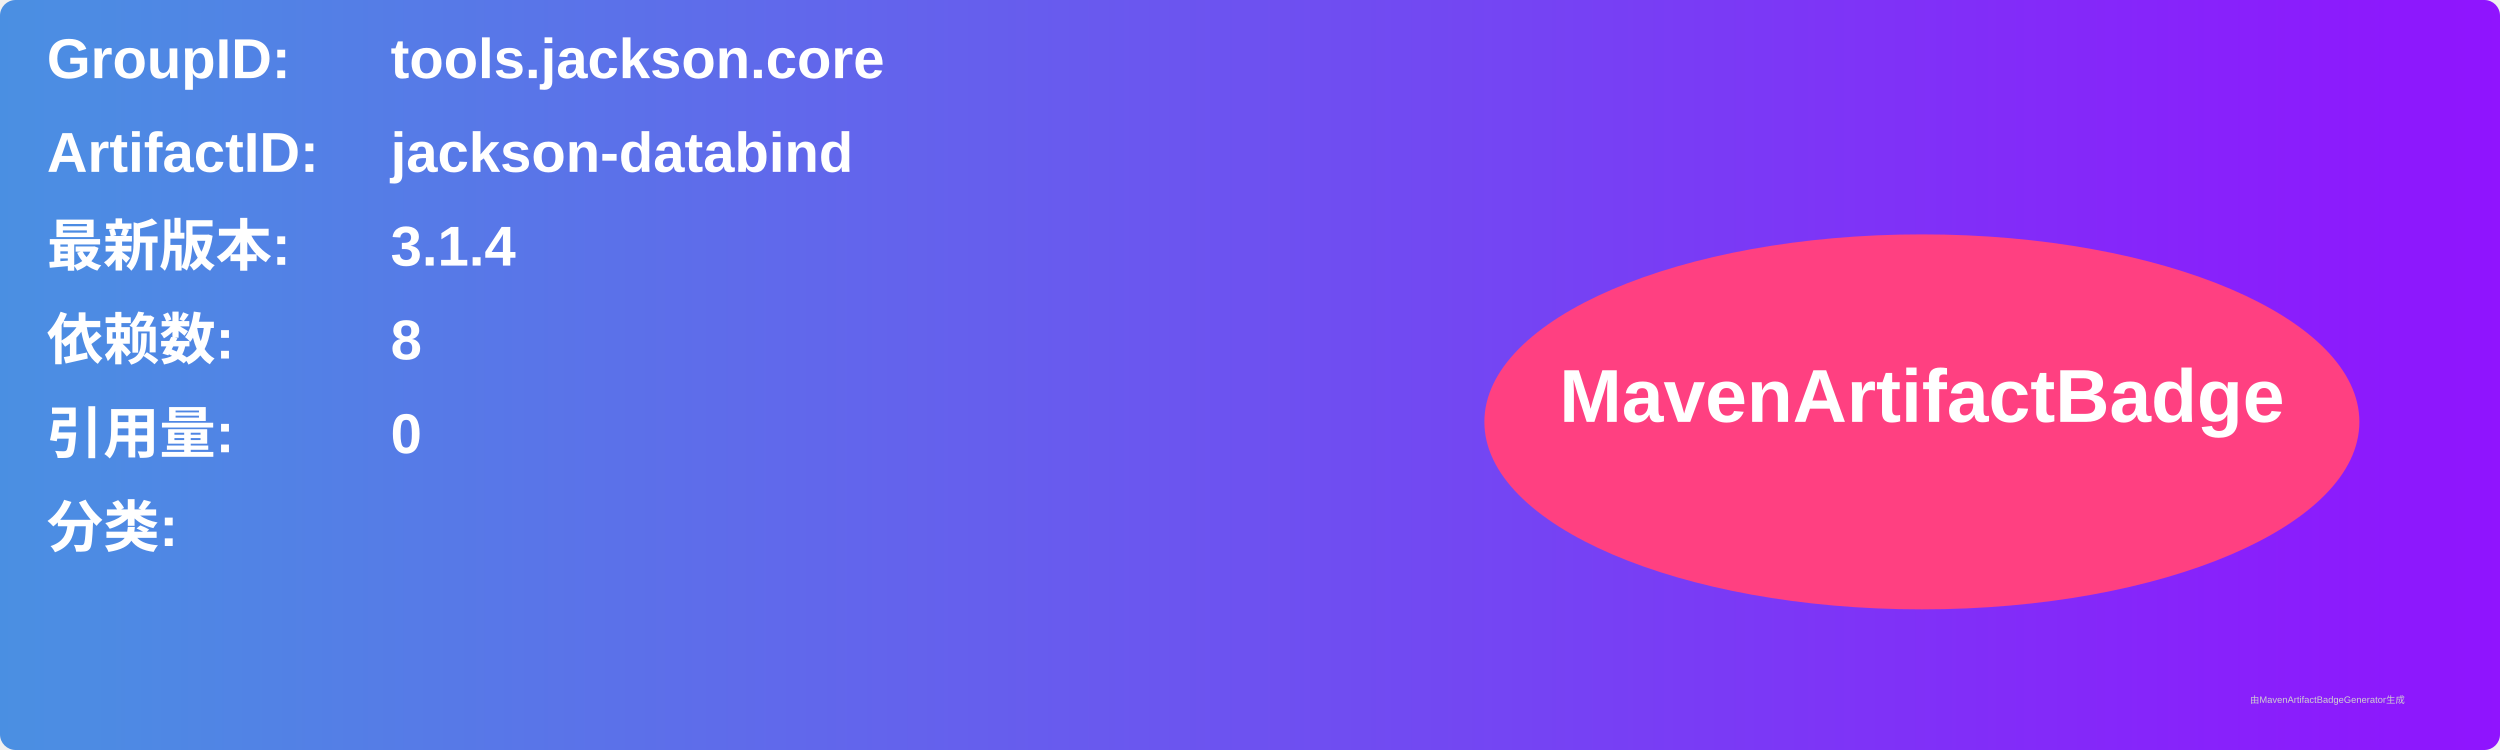
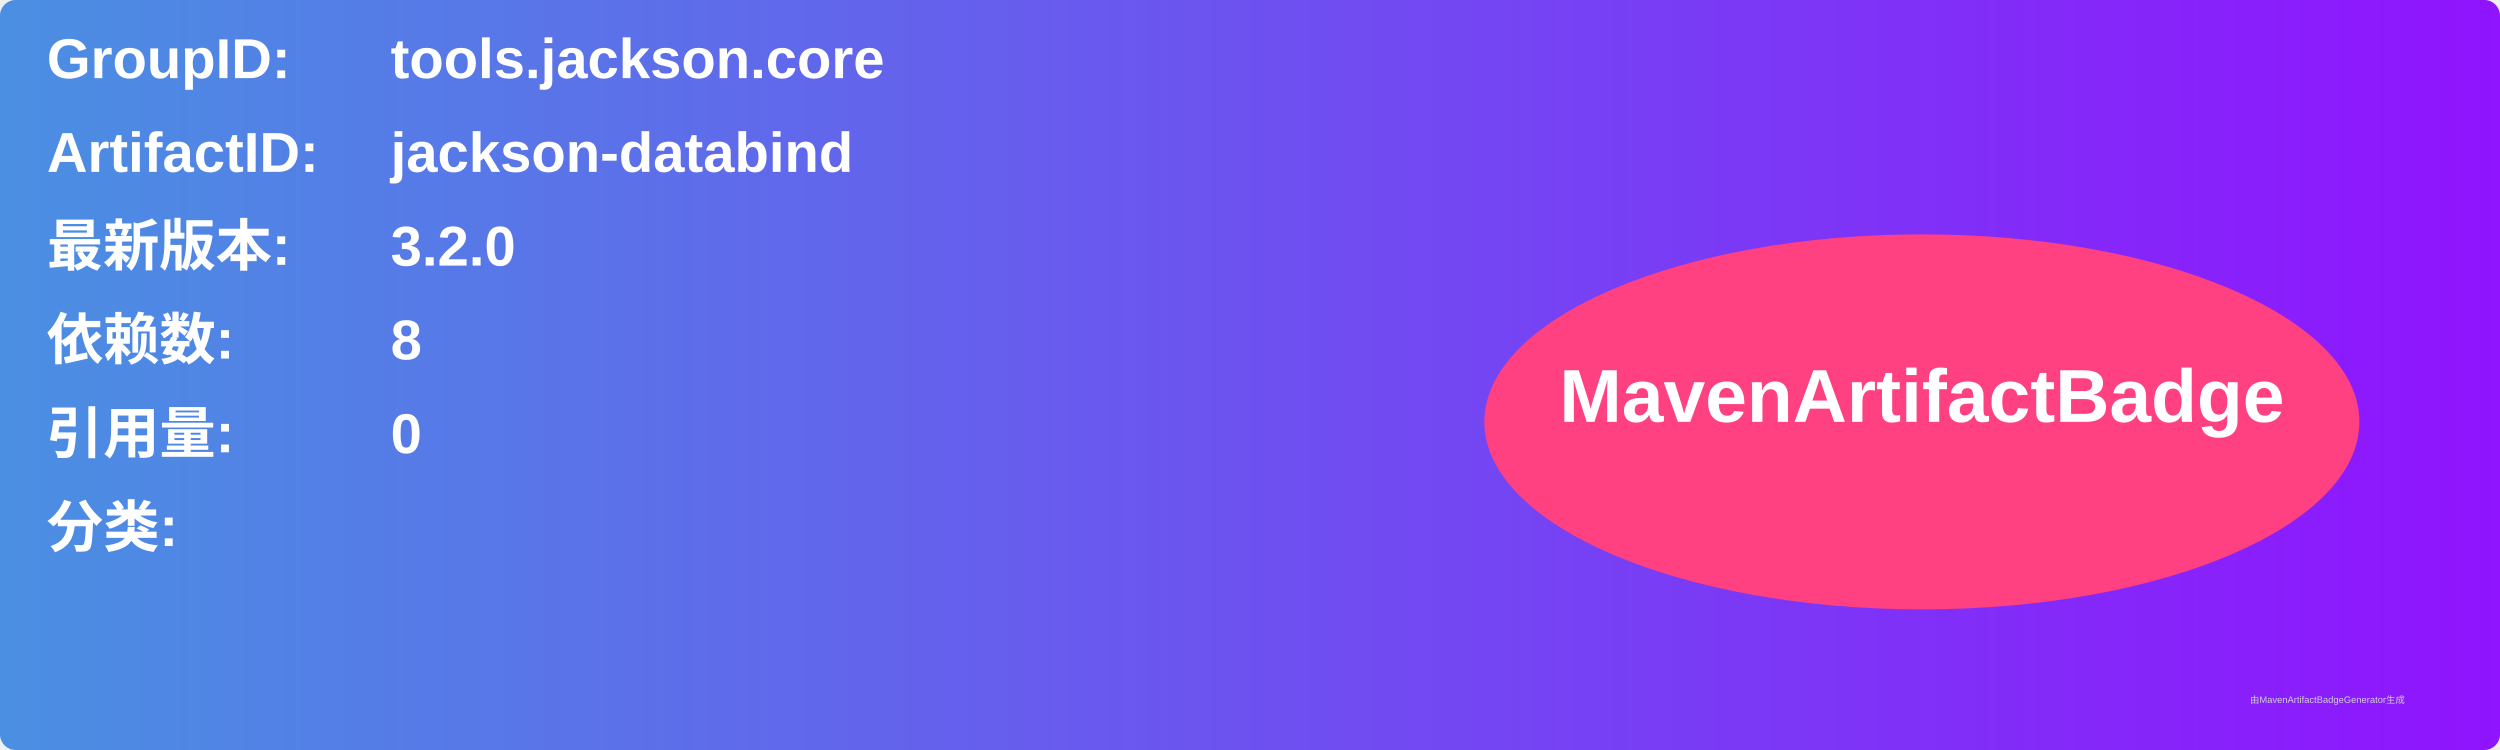
<svg xmlns="http://www.w3.org/2000/svg" width="800" height="240" viewBox="0 0 800 240">
  <linearGradient id="grad" x1="0%" y1="0%" x2="100%" y2="0%">
    <stop offset="0%" stop-color="#4a90e2" />
    <stop offset="100%" stop-color="#9013fe" />
  </linearGradient>
  <rect width="100%" height="100%" rx="5" ry="5" fill="url(#grad)" />
  <g transform="translate(15, 15)">
    <text x="0" y="10" font-family="Arial" font-size="18" fill="white" font-weight="bold" width="260">GroupID:</text>
    <text x="110" y="10" font-family="Arial" font-size="18" fill="white" font-weight="bold" width="460">tools.jackson.core</text>
    <text x="0" y="40" font-family="Arial" font-size="18" fill="white" font-weight="bold" width="260">ArtifactID:</text>
    <text x="110" y="40" font-family="Arial" font-size="18" fill="white" font-weight="bold" width="460">jackson-databind</text>
    <text x="0" y="70" font-family="Arial" font-size="18" fill="white" font-weight="bold">最新版本:</text>
    <text x="110" y="70" font-family="Arial" font-size="18" fill="white" font-weight="bold">
-       <tspan font-weight="bold">3.1.4</tspan>
+       <tspan font-weight="bold">3.2.0</tspan>
    </text>
    <text x="0" y="100" font-family="Arial" font-size="18" fill="white" font-weight="bold">依赖数: </text>
    <text x="110" y="100" font-family="Arial" font-size="18" fill="white">
      <tspan font-weight="bold">8</tspan>
    </text>
    <text x="0" y="130" font-family="Arial" font-size="18" fill="white" font-weight="bold">引用量: </text>
    <text x="110" y="130" font-family="Arial" font-size="18" fill="white">
      <tspan font-weight="bold">0</tspan>
    </text>
    <text x="0" y="160" font-family="Arial" font-size="18" fill="white" font-weight="bold">分类:</text>
    <text x="10" y="190" font-family="Arial" font-size="10" fill="white">
      <tspan font-weight="bold" />
    </text>
    <ellipse cx="600" cy="120" rx="140" ry="60" fill="#ff4081" />
    <text x="600" y="120" text-anchor="middle" font-family="Arial" font-size="24" fill="white" font-weight="bold">MavenArtifactBadge</text>
  </g>
  <text x="720" y="225" font-family="Arial" font-size="3" fill="#d0d0d0">由MavenArtifactBadgeGenerator生成</text>
</svg>
